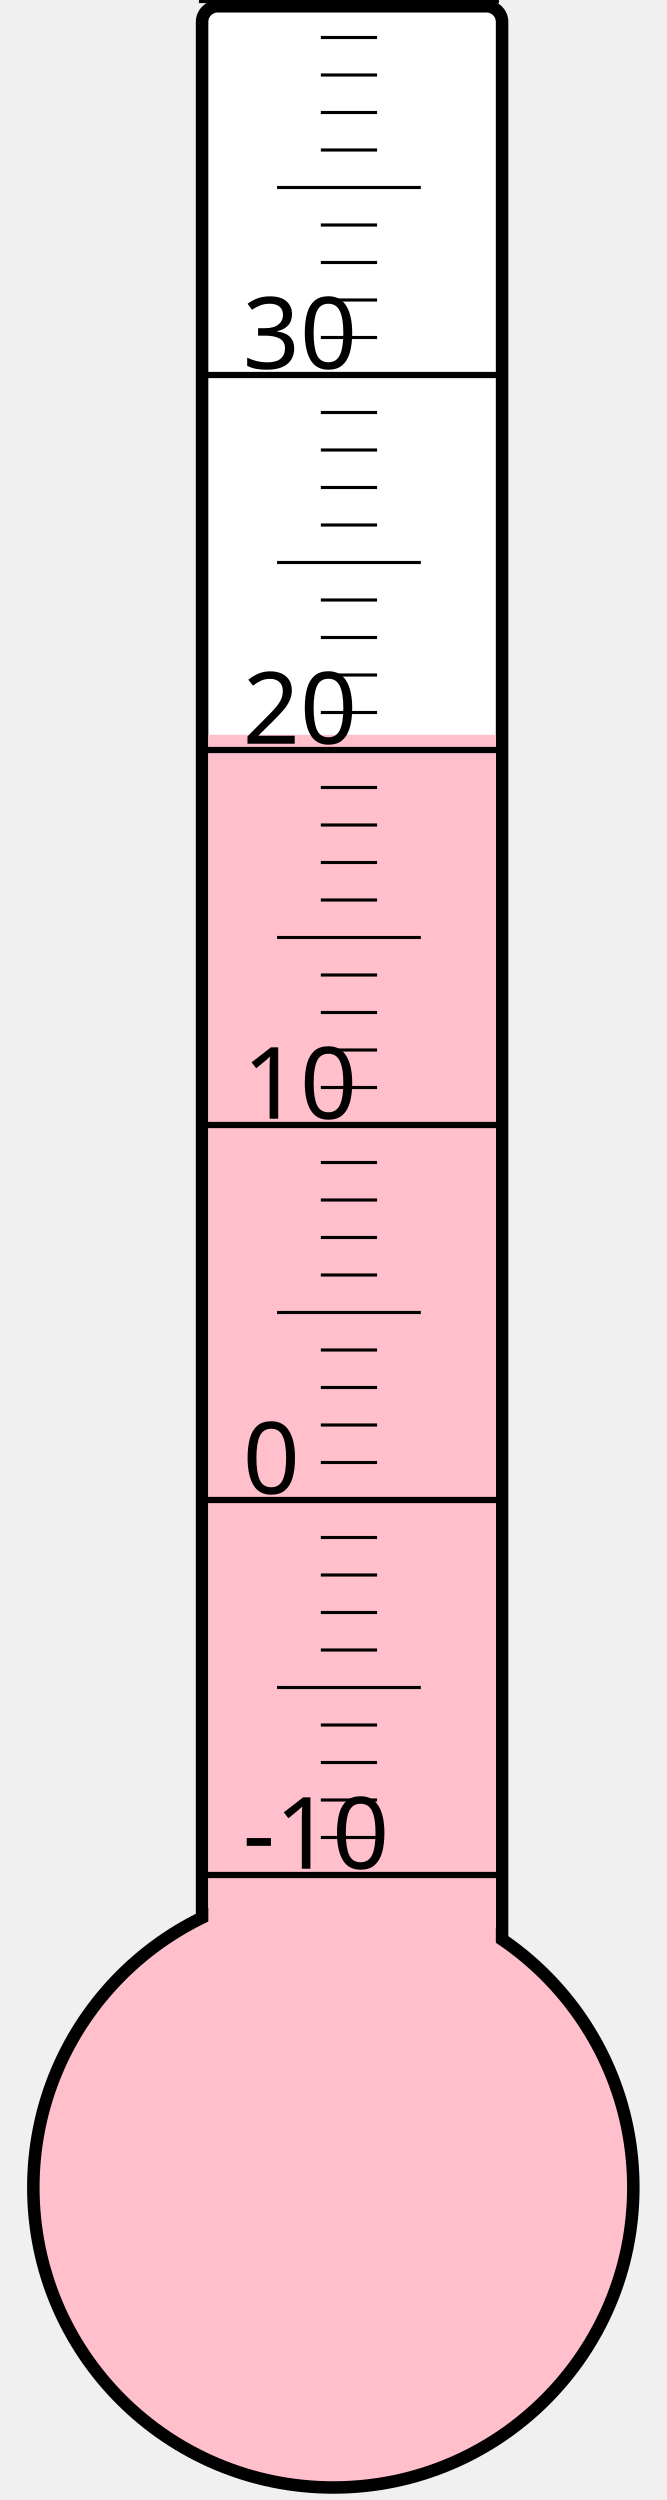
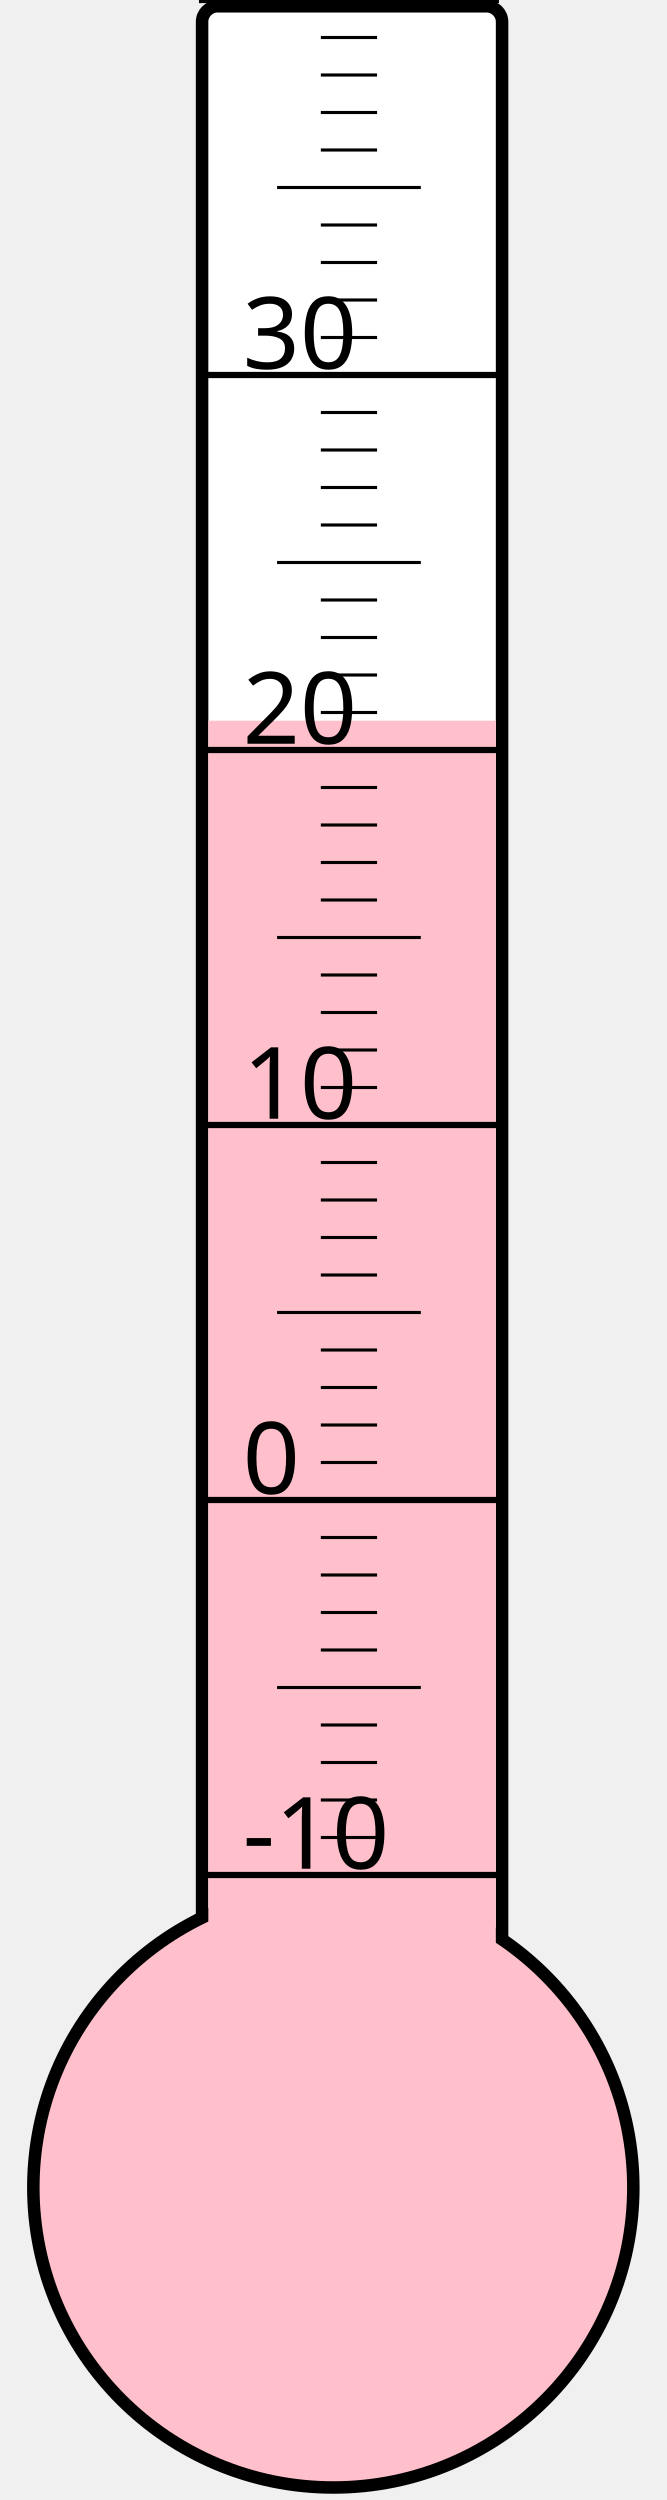
<svg xmlns="http://www.w3.org/2000/svg" width="40px" height="150px" viewBox="0 0 200 800">
  <rect width="200" height="800" x="0" y="0" style="fill: #ffffeb; fill-opacity: 0;" />
  <rect width="96" height="680" x="58" y="2" rx="5" ry="5" style="fill: white; fill-opacity: 1; stroke: black; stroke-width: 4;" />
  <circle cx="100" cy="700" r="96" style="fill: pink; stroke: black; stroke-width: 4;" />
-   <rect width="92" height="464.875" x="60" y="235.125" style="fill: pink; fill-opacity: 1; stroke-width: 0;" />
+   <rect width="92" height="469.375" x="60" y="230.625" style="fill: pink; fill-opacity: 1; stroke-width: 0;" />
  <text x="71" y="598" style="font-family: sans-serif; font-size: 24pt;">-10</text>
  <text x="71" y="478" style="font-family: sans-serif; font-size: 24pt;">0</text>
  <text x="71" y="358" style="font-family: sans-serif; font-size: 24pt;">10</text>
  <text x="71" y="238" style="font-family: sans-serif; font-size: 24pt;">20</text>
  <text x="71" y="118" style="font-family: sans-serif; font-size: 24pt;">30</text>
  <g style="stroke: black;">
    <line x1="57" y1="600" x2="153" y2="600" style="stroke-width: 2;" />
    <line x1="96" y1="588" x2="114" y2="588" style="stroke-width: 1;" />
    <line x1="96" y1="576" x2="114" y2="576" style="stroke-width: 1;" />
    <line x1="96" y1="564" x2="114" y2="564" style="stroke-width: 1;" />
    <line x1="96" y1="552" x2="114" y2="552" style="stroke-width: 1;" />
    <line x1="82" y1="540" x2="128" y2="540" style="stroke-width: 1;" />
    <line x1="96" y1="528" x2="114" y2="528" style="stroke-width: 1;" />
    <line x1="96" y1="516" x2="114" y2="516" style="stroke-width: 1;" />
    <line x1="96" y1="504" x2="114" y2="504" style="stroke-width: 1;" />
    <line x1="96" y1="492" x2="114" y2="492" style="stroke-width: 1;" />
    <line x1="57" y1="480" x2="153" y2="480" style="stroke-width: 2;" />
    <line x1="96" y1="468" x2="114" y2="468" style="stroke-width: 1;" />
    <line x1="96" y1="456" x2="114" y2="456" style="stroke-width: 1;" />
    <line x1="96" y1="444" x2="114" y2="444" style="stroke-width: 1;" />
    <line x1="96" y1="432" x2="114" y2="432" style="stroke-width: 1;" />
    <line x1="82" y1="420" x2="128" y2="420" style="stroke-width: 1;" />
    <line x1="96" y1="408" x2="114" y2="408" style="stroke-width: 1;" />
    <line x1="96" y1="396" x2="114" y2="396" style="stroke-width: 1;" />
    <line x1="96" y1="384" x2="114" y2="384" style="stroke-width: 1;" />
    <line x1="96" y1="372" x2="114" y2="372" style="stroke-width: 1;" />
    <line x1="57" y1="360" x2="153" y2="360" style="stroke-width: 2;" />
    <line x1="96" y1="348" x2="114" y2="348" style="stroke-width: 1;" />
    <line x1="96" y1="336" x2="114" y2="336" style="stroke-width: 1;" />
    <line x1="96" y1="324" x2="114" y2="324" style="stroke-width: 1;" />
    <line x1="96" y1="312" x2="114" y2="312" style="stroke-width: 1;" />
    <line x1="82" y1="300" x2="128" y2="300" style="stroke-width: 1;" />
    <line x1="96" y1="288" x2="114" y2="288" style="stroke-width: 1;" />
    <line x1="96" y1="276" x2="114" y2="276" style="stroke-width: 1;" />
    <line x1="96" y1="264" x2="114" y2="264" style="stroke-width: 1;" />
    <line x1="96" y1="252" x2="114" y2="252" style="stroke-width: 1;" />
    <line x1="57" y1="240" x2="153" y2="240" style="stroke-width: 2;" />
    <line x1="96" y1="228" x2="114" y2="228" style="stroke-width: 1;" />
    <line x1="96" y1="216" x2="114" y2="216" style="stroke-width: 1;" />
    <line x1="96" y1="204" x2="114" y2="204" style="stroke-width: 1;" />
    <line x1="96" y1="192" x2="114" y2="192" style="stroke-width: 1;" />
    <line x1="82" y1="180" x2="128" y2="180" style="stroke-width: 1;" />
    <line x1="96" y1="168" x2="114" y2="168" style="stroke-width: 1;" />
    <line x1="96" y1="156" x2="114" y2="156" style="stroke-width: 1;" />
    <line x1="96" y1="144" x2="114" y2="144" style="stroke-width: 1;" />
    <line x1="96" y1="132" x2="114" y2="132" style="stroke-width: 1;" />
    <line x1="57" y1="120" x2="153" y2="120" style="stroke-width: 2;" />
    <line x1="96" y1="108" x2="114" y2="108" style="stroke-width: 1;" />
    <line x1="96" y1="96" x2="114" y2="96" style="stroke-width: 1;" />
    <line x1="96" y1="84" x2="114" y2="84" style="stroke-width: 1;" />
    <line x1="96" y1="72" x2="114" y2="72" style="stroke-width: 1;" />
    <line x1="82" y1="60" x2="128" y2="60" style="stroke-width: 1;" />
    <line x1="96" y1="48" x2="114" y2="48" style="stroke-width: 1;" />
    <line x1="96" y1="36" x2="114" y2="36" style="stroke-width: 1;" />
    <line x1="96" y1="24" x2="114" y2="24" style="stroke-width: 1;" />
    <line x1="96" y1="12" x2="114" y2="12" style="stroke-width: 1;" />
    <line x1="57" y1="0" x2="153" y2="0" style="stroke-width: 2;" />
  </g>
</svg>
